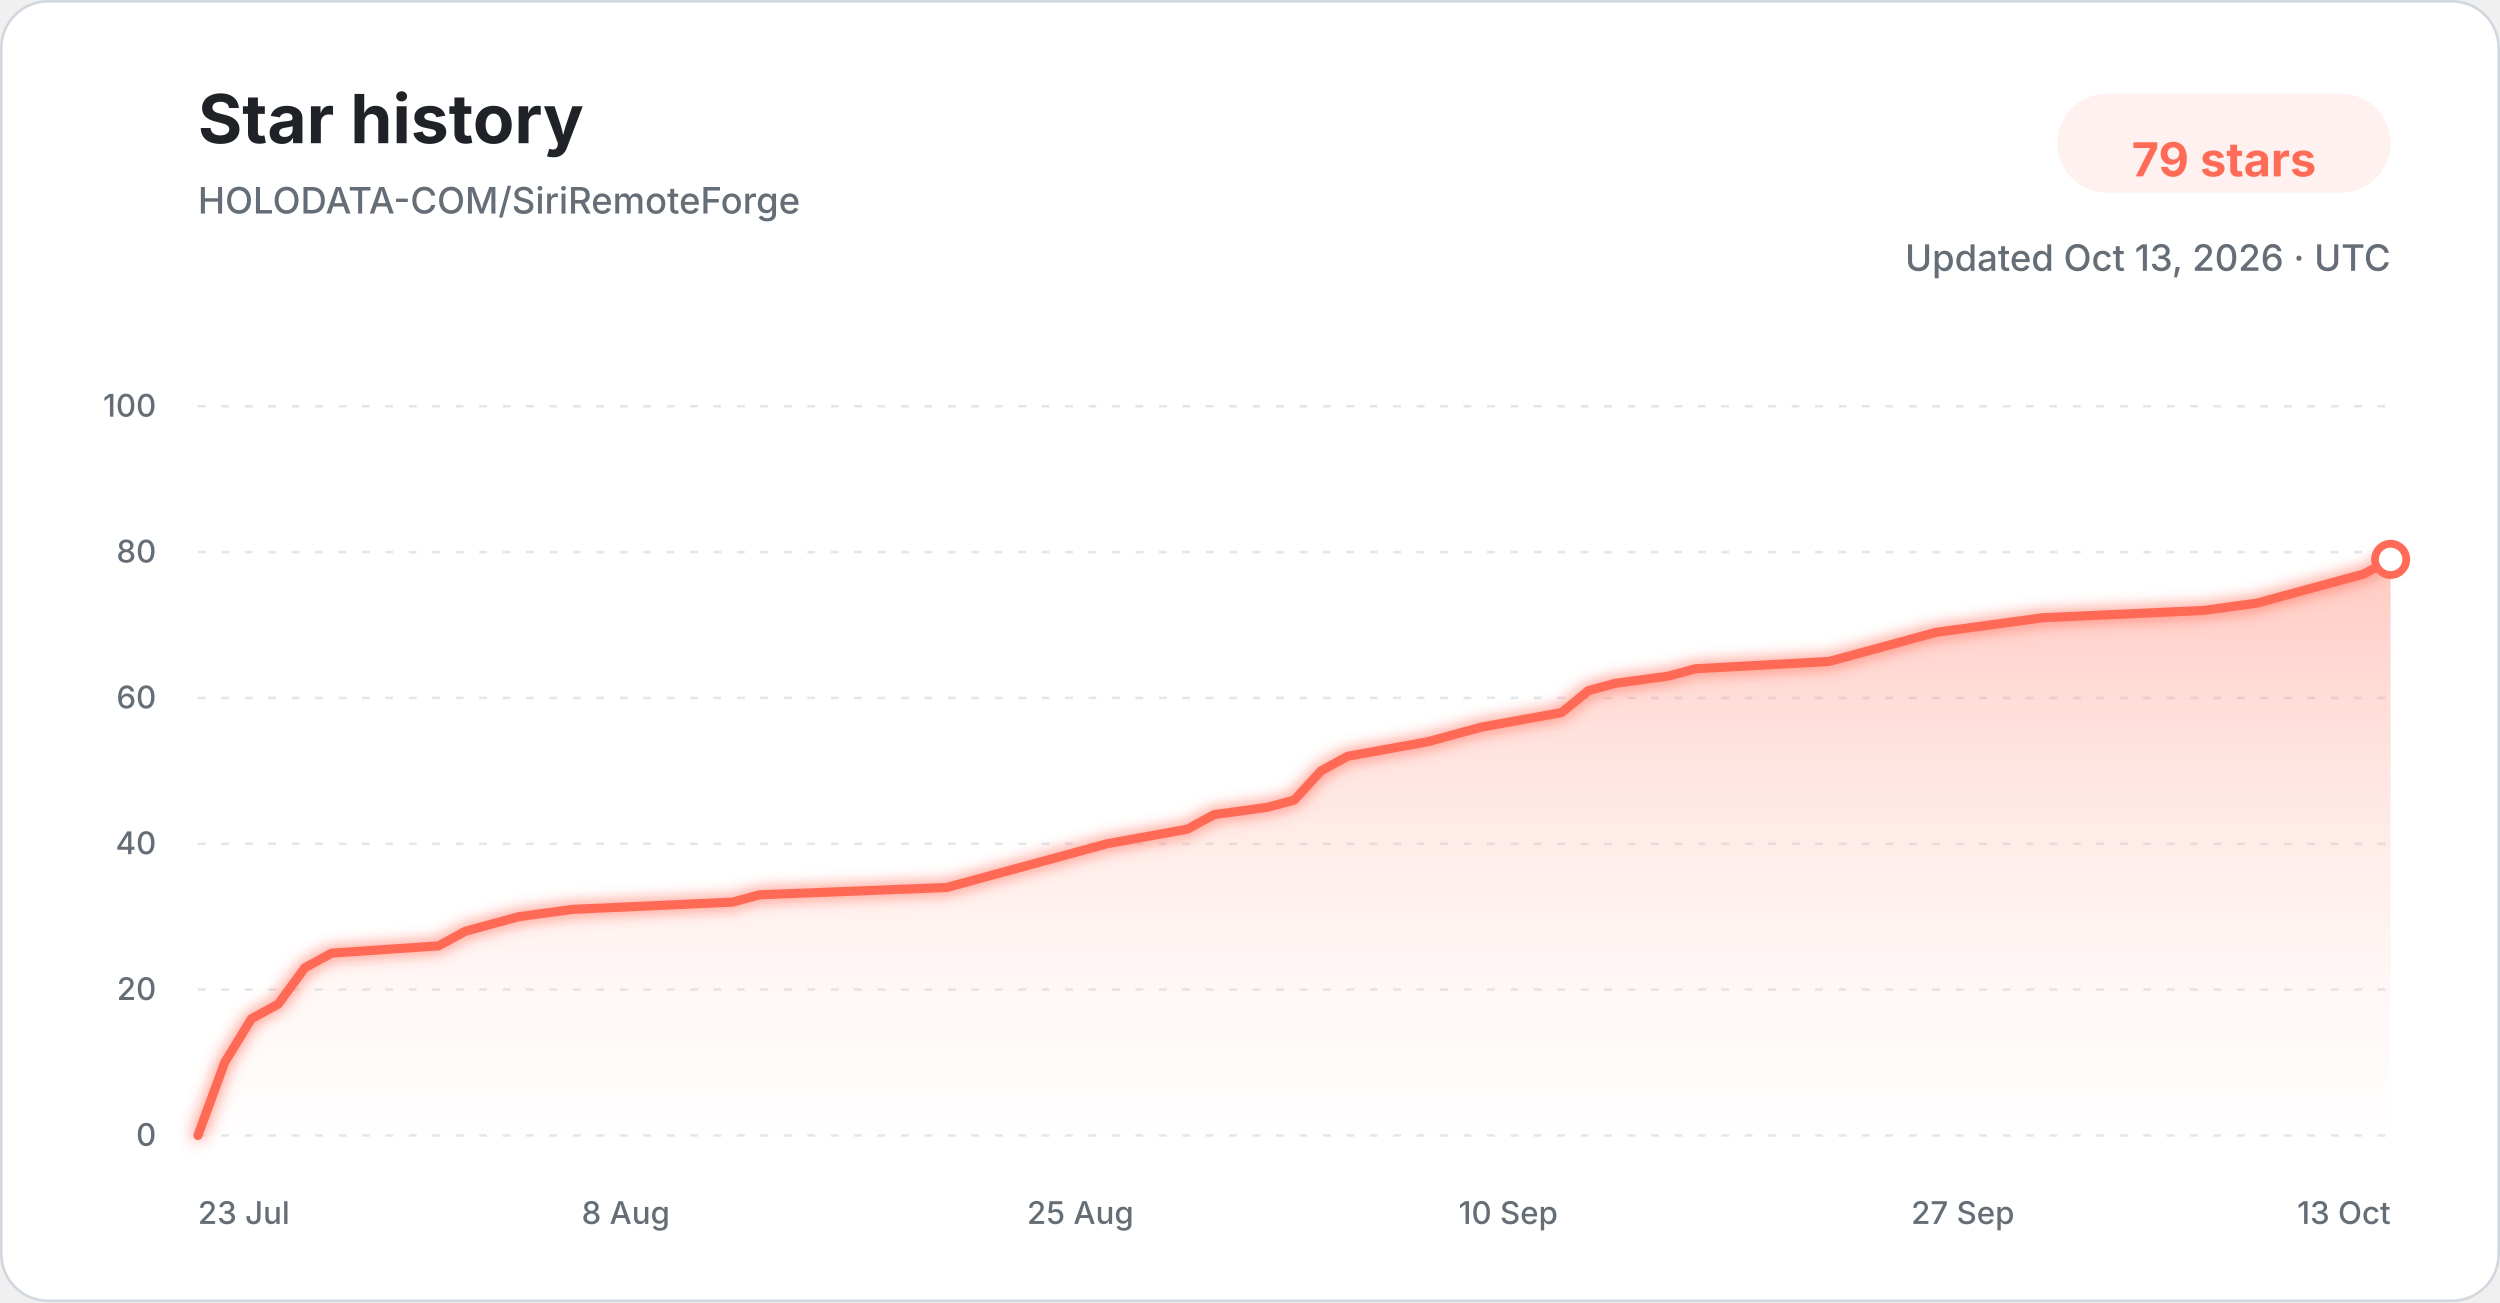
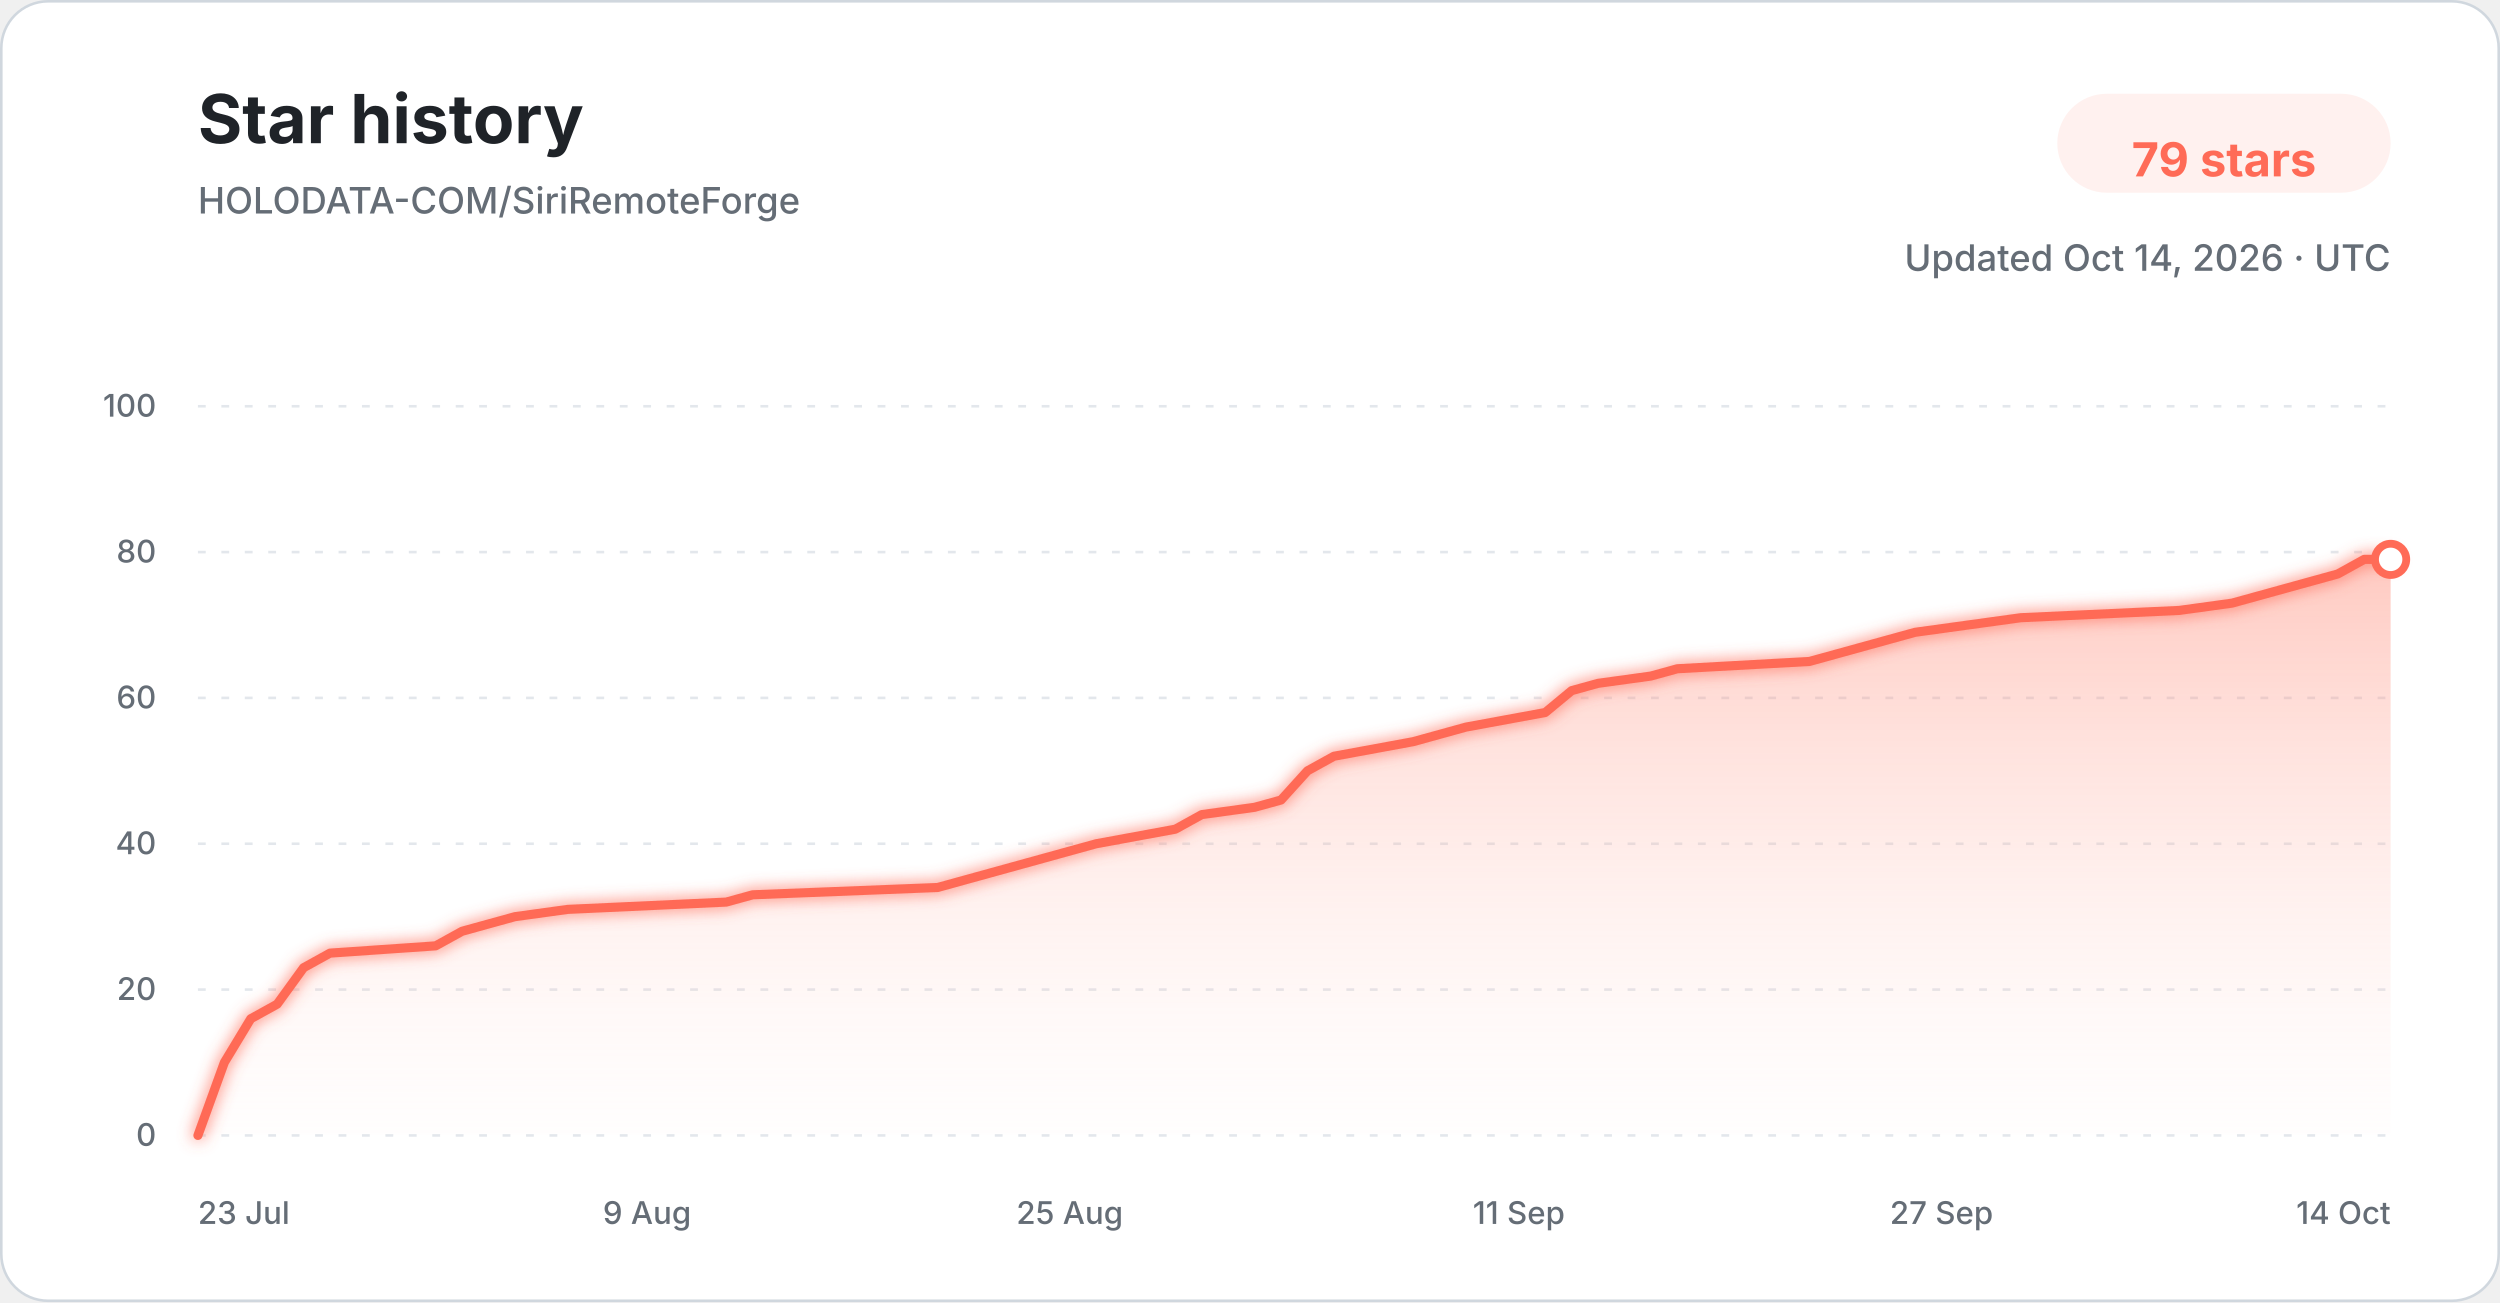
<svg xmlns="http://www.w3.org/2000/svg" width="960" height="500" viewBox="0 0 960 500" role="img" aria-labelledby="title description">
  <defs>
    <linearGradient id="star-area-light" x1="0" y1="0" x2="0" y2="1">
      <stop offset="0%" stop-color="#ff806b" stop-opacity="0.42" />
      <stop offset="100%" stop-color="#ffddd7" stop-opacity="0.04" />
    </linearGradient>
    <filter id="line-glow" x="-20%" y="-20%" width="140%" height="140%">
      <feGaussianBlur stdDeviation="3" result="blur" />
      <feMerge>
        <feMergeNode in="blur" />
        <feMergeNode in="SourceGraphic" />
      </feMerge>
    </filter>
  </defs>
  <style>
    .title { font: 700 26px -apple-system, BlinkMacSystemFont, "Segoe UI", sans-serif; fill: #1f2328; }
    .subtitle { font: 500 14px -apple-system, BlinkMacSystemFont, "Segoe UI", sans-serif; fill: #656d76; }
    .count { font: 700 18px -apple-system, BlinkMacSystemFont, "Segoe UI", sans-serif; fill: #ff6b57; }
    .tick { font: 500 12px -apple-system, BlinkMacSystemFont, "Segoe UI", sans-serif; fill: #656d76; }
    .grid { stroke: #d8dee4; stroke-width: 1; stroke-dasharray: 3 6; opacity: 0.72; }
  </style>
  <rect x="0.5" y="0.5" width="959" height="499" rx="18" fill="#ffffff" stroke="#d0d7de" />
  <text x="76" y="55" class="title">Star history</text>
  <text x="76" y="82" class="subtitle">HOLODATA-COM/SiriRemoteForge</text>
  <rect x="790" y="36" width="128" height="38" rx="19" fill="#fff1ef" />
  <text x="854" y="61" text-anchor="middle" dominant-baseline="middle" class="count">79 stars</text>
-   <text x="918" y="104" text-anchor="end" class="subtitle">Updated Oct 13, 2026 · UTC</text>
+   <text x="918" y="104" text-anchor="end" class="subtitle">Updated Oct 14, 2026 · UTC</text>
  <line x1="76" y1="436.00" x2="918" y2="436.00" class="grid" />
  <text x="60" y="440.00" text-anchor="end" class="tick">0</text>
  <line x1="76" y1="380.00" x2="918" y2="380.00" class="grid" />
  <text x="60" y="384.00" text-anchor="end" class="tick">20</text>
  <line x1="76" y1="324.00" x2="918" y2="324.00" class="grid" />
  <text x="60" y="328.00" text-anchor="end" class="tick">40</text>
  <line x1="76" y1="268.00" x2="918" y2="268.00" class="grid" />
  <text x="60" y="272.00" text-anchor="end" class="tick">60</text>
  <line x1="76" y1="212.00" x2="918" y2="212.00" class="grid" />
  <text x="60" y="216.00" text-anchor="end" class="tick">80</text>
  <line x1="76" y1="156.00" x2="918" y2="156.00" class="grid" />
  <text x="60" y="160.00" text-anchor="end" class="tick">100</text>
-   <path d="M 76.00 436.00 L 86.27 408.00 L 96.54 391.20 L 106.80 385.60 L 117.07 371.60 L 127.34 366.00 L 168.41 363.20 L 178.68 357.60 L 188.95 354.80 L 199.22 352.00 L 219.76 349.20 L 281.37 346.40 L 291.63 343.60 L 363.51 340.80 L 373.78 338.00 L 384.05 335.20 L 404.59 329.60 L 425.12 324.00 L 455.93 318.40 L 466.20 312.80 L 486.73 310.00 L 497.00 307.20 L 507.27 296.00 L 517.54 290.40 L 548.34 284.80 L 558.61 282.00 L 568.88 279.20 L 599.68 273.60 L 609.95 265.20 L 620.22 262.40 L 640.76 259.60 L 651.02 256.80 L 702.37 254.00 L 712.63 251.20 L 733.17 245.60 L 743.44 242.80 L 763.98 240.00 L 784.51 237.20 L 846.12 234.40 L 866.66 231.60 L 876.93 228.80 L 887.20 226.00 L 897.46 223.20 L 907.73 220.40 L 918.00 214.80 L 918.00 436.00 L 76.00 436.00 Z" fill="url(#star-area-light)" />
-   <path d="M 76.00 436.00 L 86.27 408.00 L 96.54 391.20 L 106.80 385.60 L 117.07 371.60 L 127.34 366.00 L 168.41 363.20 L 178.68 357.60 L 188.95 354.80 L 199.22 352.00 L 219.76 349.20 L 281.37 346.40 L 291.63 343.60 L 363.51 340.80 L 373.78 338.00 L 384.05 335.20 L 404.59 329.60 L 425.12 324.00 L 455.93 318.40 L 466.20 312.80 L 486.73 310.00 L 497.00 307.20 L 507.27 296.00 L 517.54 290.40 L 548.34 284.80 L 558.61 282.00 L 568.88 279.20 L 599.68 273.60 L 609.95 265.20 L 620.22 262.40 L 640.76 259.60 L 651.02 256.80 L 702.37 254.00 L 712.63 251.20 L 733.17 245.60 L 743.44 242.80 L 763.98 240.00 L 784.51 237.20 L 846.12 234.40 L 866.66 231.60 L 876.93 228.80 L 887.20 226.00 L 897.46 223.20 L 907.73 220.40 L 918.00 214.80" fill="none" stroke="#ff6b57" stroke-width="3.5" stroke-linecap="round" stroke-linejoin="round" filter="url(#line-glow)" />
+   <path d="M 76.00 436.00 L 86.14 408.00 L 96.29 391.20 L 106.43 385.60 L 116.58 371.60 L 126.72 366.00 L 167.30 363.20 L 177.45 357.60 L 187.59 354.80 L 197.73 352.00 L 218.02 349.20 L 278.89 346.40 L 289.04 343.60 L 360.05 340.80 L 370.19 338.00 L 380.34 335.20 L 400.63 329.60 L 420.92 324.00 L 451.35 318.40 L 461.49 312.80 L 481.78 310.00 L 491.93 307.20 L 502.07 296.00 L 512.22 290.40 L 542.65 284.80 L 552.80 282.00 L 562.94 279.20 L 593.37 273.60 L 603.52 265.20 L 613.66 262.40 L 633.95 259.60 L 644.10 256.80 L 694.82 254.00 L 704.96 251.20 L 725.25 245.60 L 735.40 242.80 L 755.69 240.00 L 775.98 237.20 L 836.84 234.40 L 857.13 231.60 L 867.28 228.80 L 877.42 226.00 L 887.57 223.20 L 897.71 220.40 L 907.86 214.80 L 918.00 214.80 L 918.00 436.00 L 76.00 436.00 Z" fill="url(#star-area-light)" />
+   <path d="M 76.00 436.00 L 86.14 408.00 L 96.29 391.20 L 106.43 385.60 L 116.58 371.60 L 126.72 366.00 L 167.30 363.20 L 177.45 357.60 L 187.59 354.80 L 197.73 352.00 L 218.02 349.20 L 278.89 346.40 L 289.04 343.60 L 360.05 340.80 L 370.19 338.00 L 380.34 335.20 L 400.63 329.60 L 420.92 324.00 L 451.35 318.40 L 461.49 312.80 L 481.78 310.00 L 491.93 307.20 L 502.07 296.00 L 512.22 290.40 L 542.65 284.80 L 552.80 282.00 L 562.94 279.20 L 593.37 273.60 L 603.52 265.20 L 613.66 262.40 L 633.95 259.60 L 644.10 256.80 L 694.82 254.00 L 704.96 251.20 L 725.25 245.60 L 735.40 242.80 L 755.69 240.00 L 775.98 237.20 L 836.84 234.40 L 857.13 231.60 L 867.28 228.80 L 877.42 226.00 L 887.57 223.20 L 897.71 220.40 L 907.86 214.80 L 918.00 214.80" fill="none" stroke="#ff6b57" stroke-width="3.5" stroke-linecap="round" stroke-linejoin="round" filter="url(#line-glow)" />
  <circle cx="918.00" cy="214.80" r="6" fill="#ffffff" stroke="#ff6b57" stroke-width="3" />
  <text x="76.00" y="470" text-anchor="start" class="tick">23 Jul</text>
-   <text x="240.29" y="470" text-anchor="middle" class="tick">8 Aug</text>
-   <text x="414.85" y="470" text-anchor="middle" class="tick">25 Aug</text>
-   <text x="579.15" y="470" text-anchor="middle" class="tick">10 Sep</text>
-   <text x="753.71" y="470" text-anchor="middle" class="tick">27 Sep</text>
-   <text x="918.00" y="470" text-anchor="end" class="tick">13 Oct</text>
+   <text x="248.46" y="470" text-anchor="middle" class="tick">9 Aug</text>
+   <text x="410.77" y="470" text-anchor="middle" class="tick">25 Aug</text>
+   <text x="583.23" y="470" text-anchor="middle" class="tick">11 Sep</text>
+   <text x="745.54" y="470" text-anchor="middle" class="tick">27 Sep</text>
+   <text x="918.00" y="470" text-anchor="end" class="tick">14 Oct</text>
</svg>
